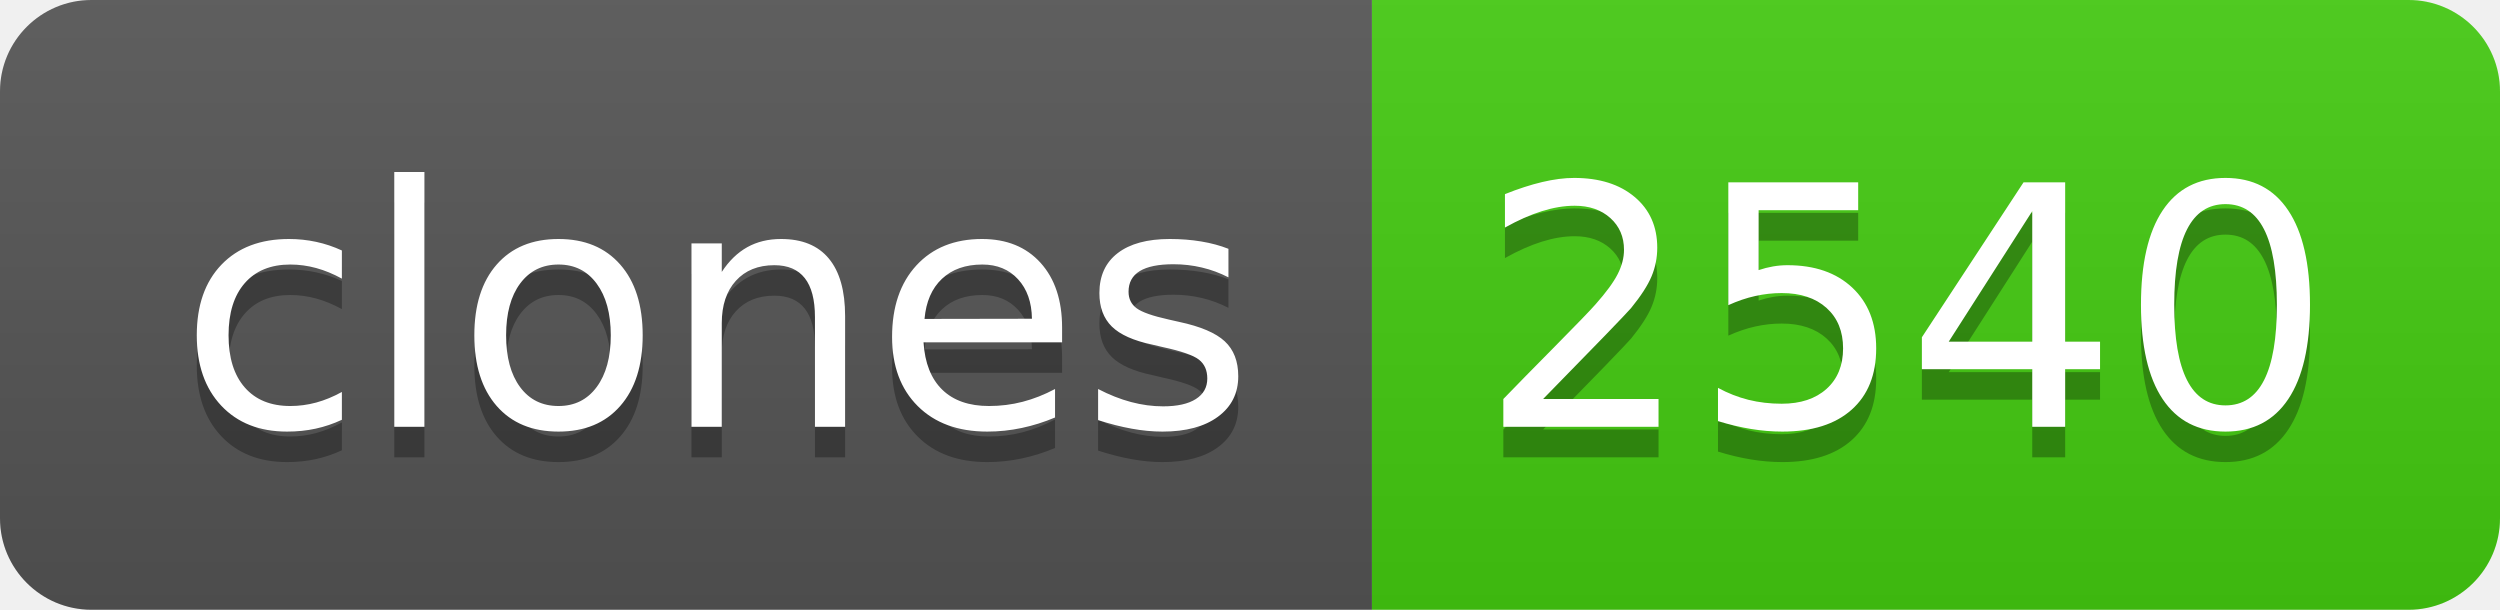
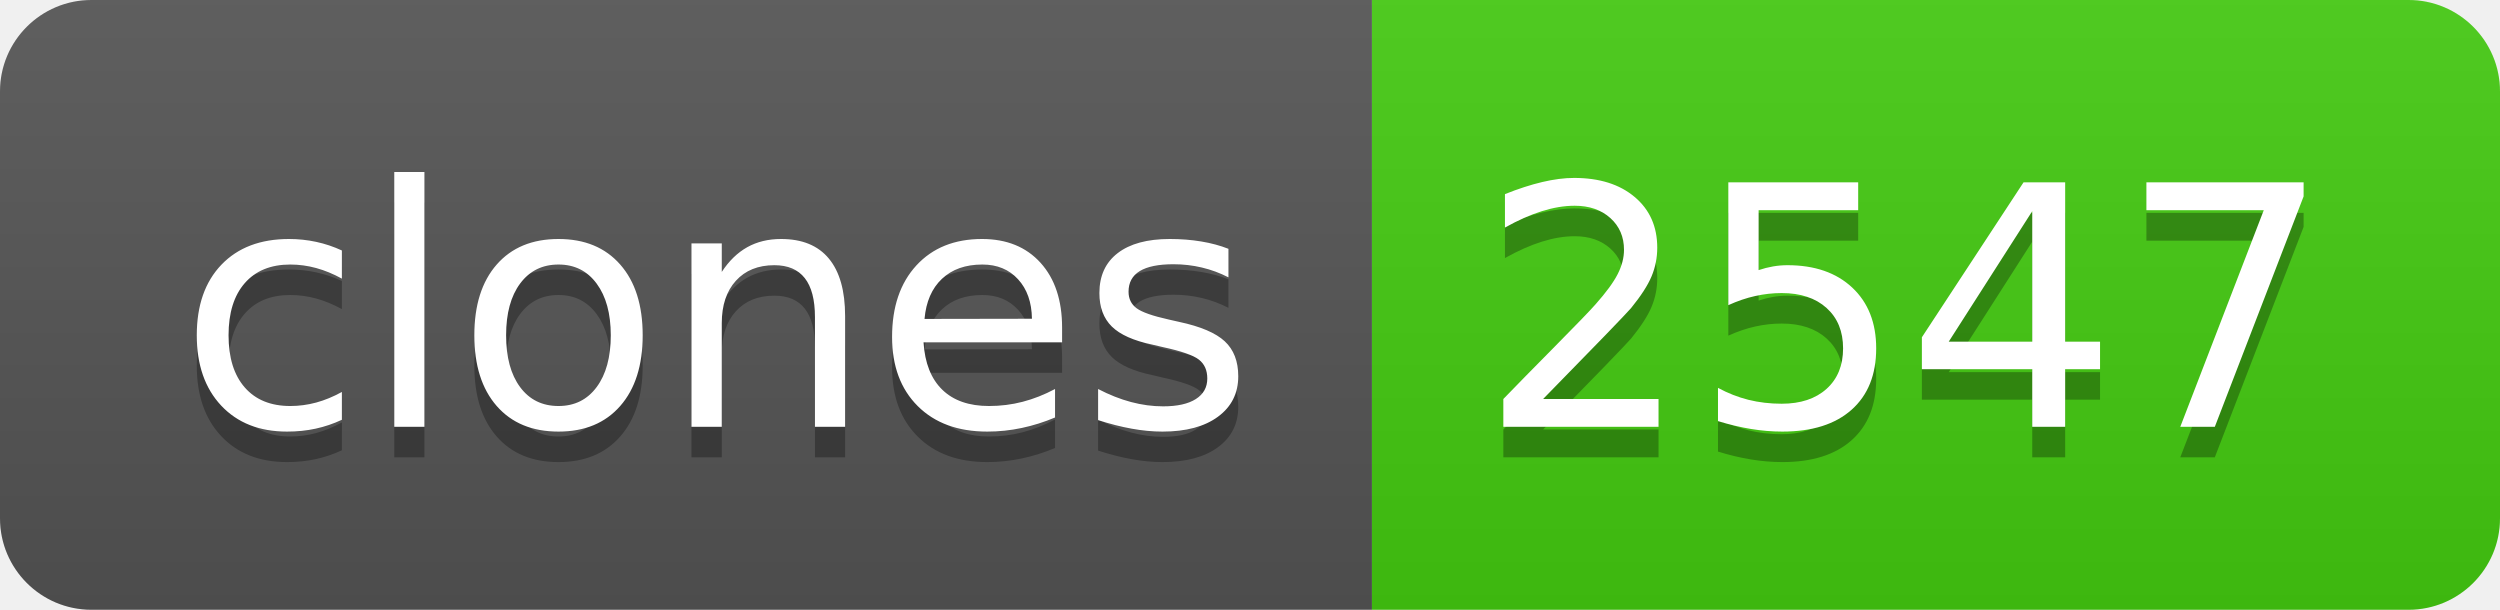
- <svg xmlns="http://www.w3.org/2000/svg" width="82" height="20" role="img" aria-label="clones: 2540">
+ <svg xmlns="http://www.w3.org/2000/svg" width="82" height="20" role="img" aria-label="clones: 2547">
  <linearGradient id="s" x2="0" y2="100%">
    <stop offset="0" stop-color="#bbb" stop-opacity=".1" />
    <stop offset="1" stop-opacity=".1" />
  </linearGradient>
  <clipPath id="r">
    <rect width="82" height="20" rx="3" fill="#fff" />
  </clipPath>
  <g clip-path="url(#r)">
    <rect width="45" height="20" fill="#555" />
    <rect x="45" width="37" height="20" fill="#4c1" />
    <rect width="82" height="20" fill="url(#s)" />
  </g>
  <g fill="#fff" text-anchor="middle" font-family="Verdana,Geneva,DejaVu Sans,sans-serif" text-rendering="geometricPrecision" font-size="110">
    <text aria-hidden="true" x="235" y="150" fill="#010101" fill-opacity=".3" transform="scale(.1)" textLength="350">clones</text>
    <text x="235" y="140" transform="scale(.1)" fill="#fff" textLength="350">clones</text>
-     <text aria-hidden="true" x="625" y="150" fill="#010101" fill-opacity=".3" transform="scale(.1)" textLength="270">2540</text>
-     <text x="625" y="140" transform="scale(.1)" fill="#fff" textLength="270">2540</text>
+     <text aria-hidden="true" x="625" y="150" fill="#010101" fill-opacity=".3" transform="scale(.1)" textLength="270">2547</text>
+     <text x="625" y="140" transform="scale(.1)" fill="#fff" textLength="270">2547</text>
  </g>
</svg>
